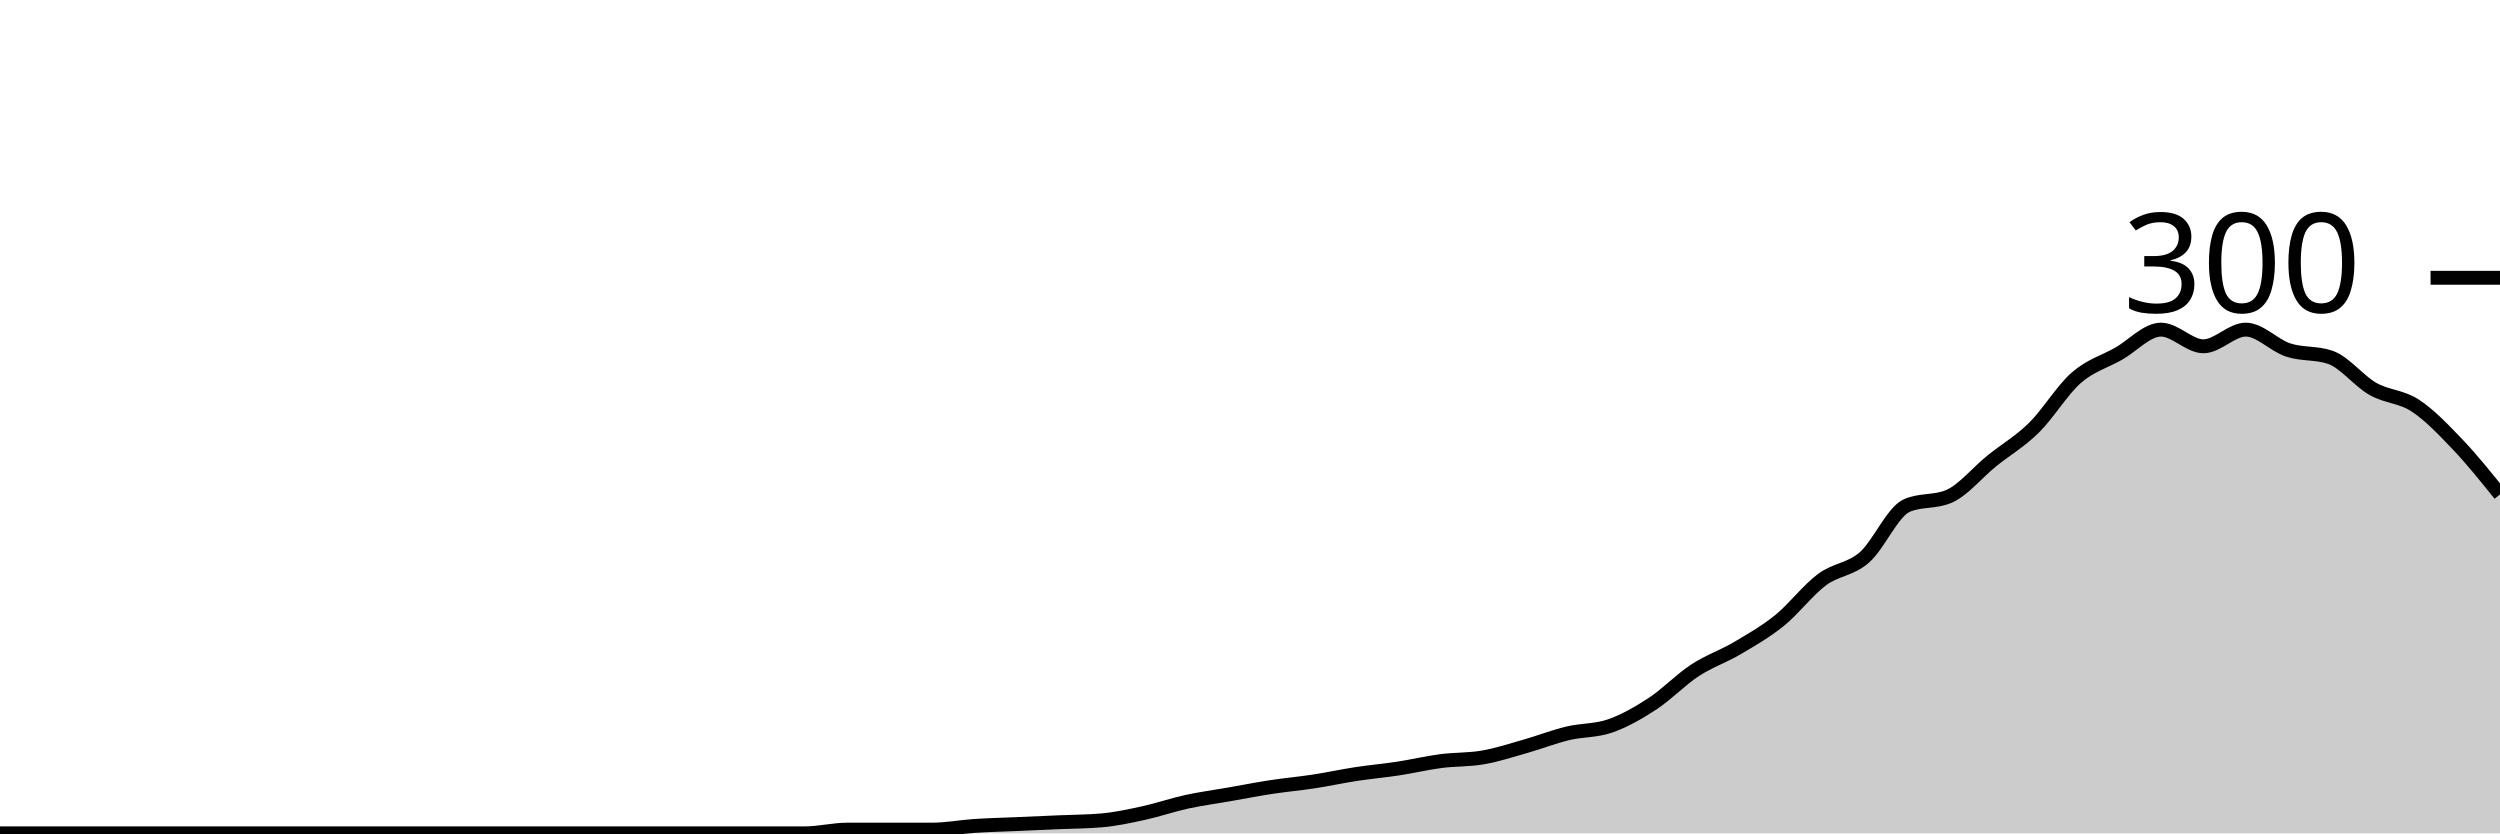
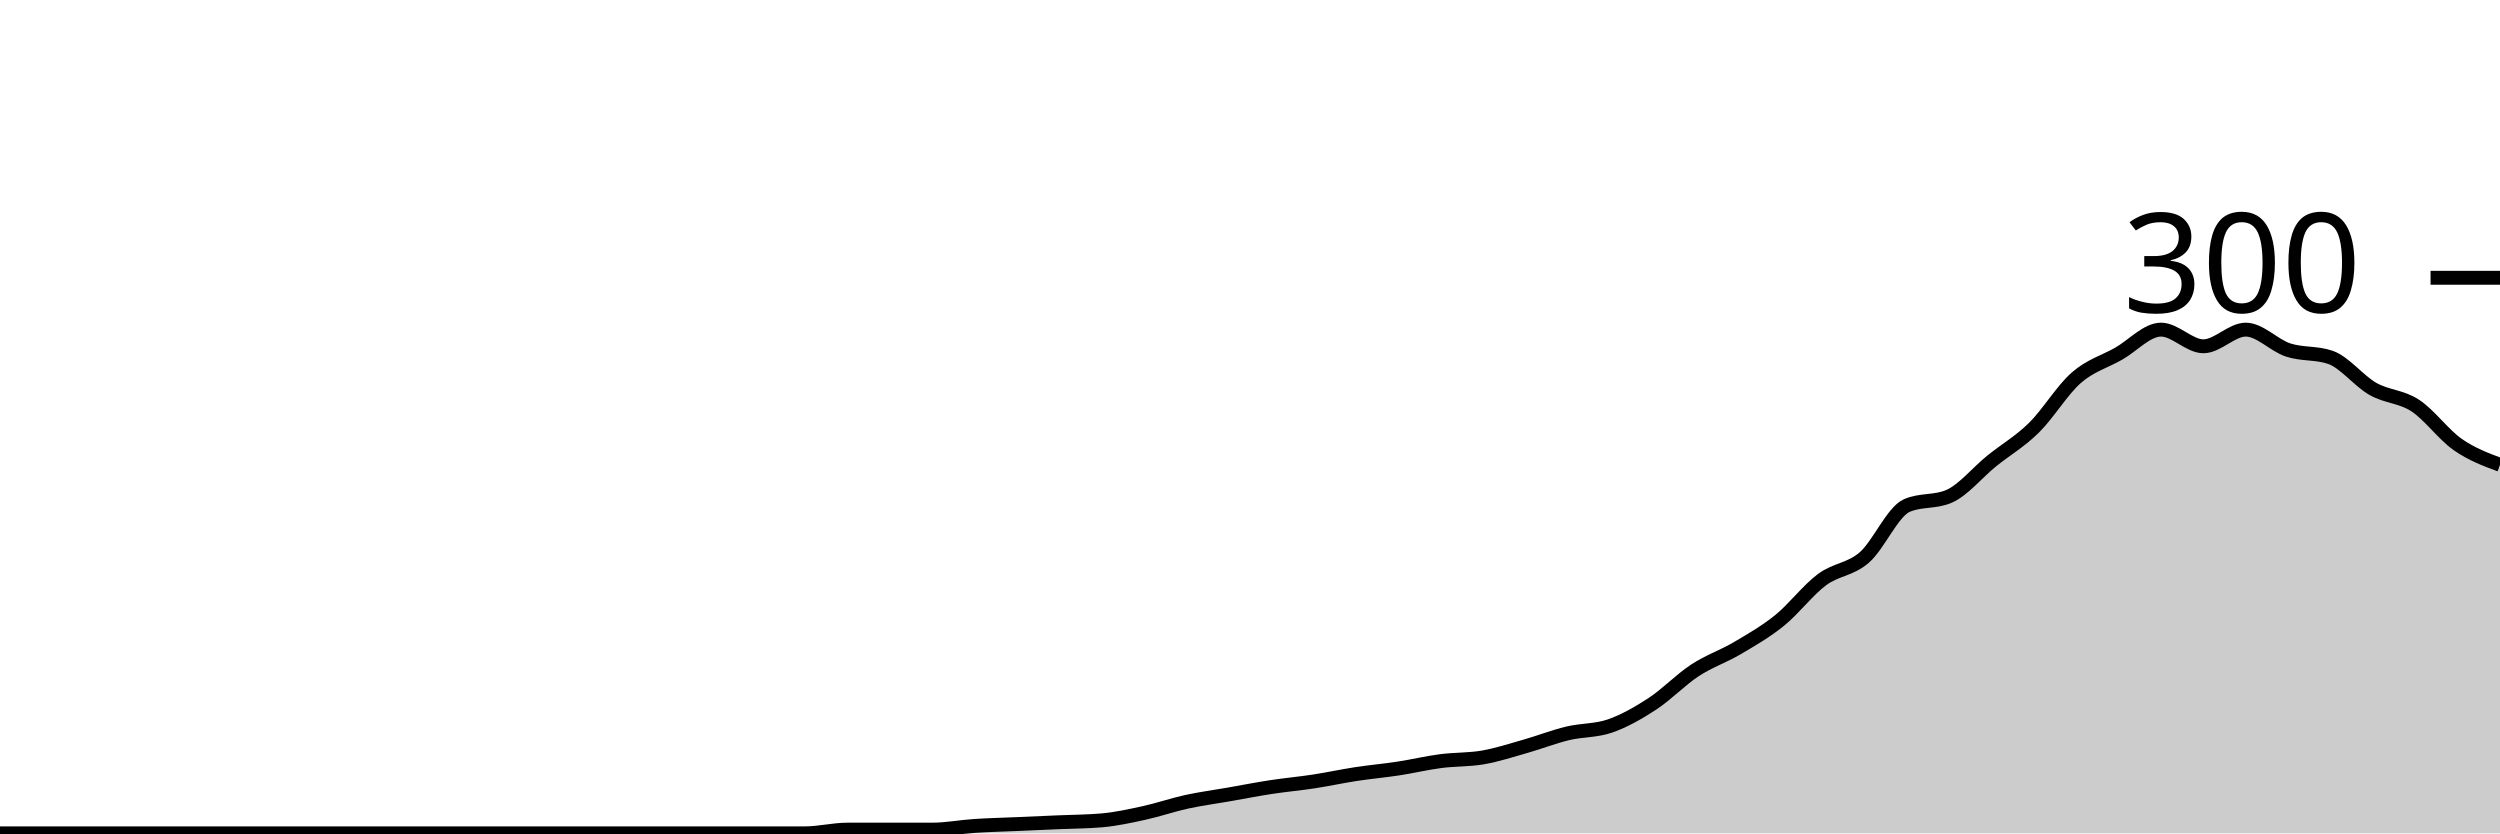
<svg xmlns="http://www.w3.org/2000/svg" viewBox="0 0 180 60">
  <g transform="translate(0,20)">
-     <path class="area" fill="rgba(0, 0, 0, 0.2)" d="M0,40C1.017,40,2.034,40,3.051,40C4.068,40,5.085,40,6.102,40C7.119,40,8.136,40,9.153,40C10.169,40,11.186,40,12.203,40C13.22,40,14.237,40,15.254,40C16.271,40,17.288,40,18.305,40C19.322,40,20.339,40,21.356,40C22.373,40,23.39,40,24.407,40C25.424,40,26.441,40,27.458,40C28.475,40,29.492,40,30.508,40C31.525,40,32.542,40,33.559,40C34.576,40,35.593,40,36.61,40C37.627,40,38.644,40,39.661,40C40.678,40,41.695,40,42.712,40C43.729,40,44.746,40,45.763,40C46.78,40,47.797,40,48.814,40C49.831,40,50.847,40,51.864,40C52.881,40,53.898,40,54.915,40C55.932,40,56.949,40,57.966,40C58.983,40,60,39.733,61.017,39.733C62.034,39.733,63.051,39.733,64.068,39.733C65.085,39.733,66.102,39.733,67.119,39.733C68.136,39.733,69.153,39.533,70.169,39.467C71.186,39.4,72.203,39.378,73.22,39.333C74.237,39.289,75.254,39.244,76.271,39.2C77.288,39.156,78.305,39.156,79.322,39.067C80.339,38.978,81.356,38.756,82.373,38.533C83.39,38.311,84.407,37.956,85.424,37.733C86.441,37.511,87.458,37.378,88.475,37.2C89.492,37.022,90.508,36.822,91.525,36.667C92.542,36.511,93.559,36.422,94.576,36.267C95.593,36.111,96.61,35.889,97.627,35.733C98.644,35.578,99.661,35.489,100.678,35.333C101.695,35.178,102.712,34.933,103.729,34.8C104.746,34.667,105.763,34.711,106.78,34.533C107.797,34.356,108.814,34.022,109.831,33.733C110.847,33.444,111.864,33.044,112.881,32.8C113.898,32.556,114.915,32.622,115.932,32.267C116.949,31.911,117.966,31.333,118.983,30.667C120,30,121.017,28.933,122.034,28.267C123.051,27.6,124.068,27.267,125.085,26.667C126.102,26.067,127.119,25.489,128.136,24.667C129.153,23.844,130.169,22.489,131.186,21.733C132.203,20.978,133.22,21.022,134.237,20.133C135.254,19.244,136.271,16.844,137.288,16.4C138.305,15.956,139.322,16.178,140.339,15.733C141.356,15.289,142.373,14.022,143.39,13.2C144.407,12.378,145.424,11.8,146.441,10.8C147.458,9.8,148.475,8.089,149.492,7.2C150.508,6.311,151.525,6.044,152.542,5.467C153.559,4.889,154.576,3.733,155.593,3.733C156.61,3.733,157.627,4.933,158.644,4.933C159.661,4.933,160.678,3.733,161.695,3.733C162.712,3.733,163.729,4.867,164.746,5.2C165.763,5.533,166.78,5.378,167.797,5.733C168.814,6.089,169.831,7.422,170.847,8C171.864,8.578,172.881,8.533,173.898,9.2C174.915,9.867,175.932,10.933,176.949,12C177.966,13.067,178.983,14.333,180,15.6L180,40C178.983,40,177.966,40,176.949,40C175.932,40,174.915,40,173.898,40C172.881,40,171.864,40,170.847,40C169.831,40,168.814,40,167.797,40C166.78,40,165.763,40,164.746,40C163.729,40,162.712,40,161.695,40C160.678,40,159.661,40,158.644,40C157.627,40,156.61,40,155.593,40C154.576,40,153.559,40,152.542,40C151.525,40,150.508,40,149.492,40C148.475,40,147.458,40,146.441,40C145.424,40,144.407,40,143.39,40C142.373,40,141.356,40,140.339,40C139.322,40,138.305,40,137.288,40C136.271,40,135.254,40,134.237,40C133.22,40,132.203,40,131.186,40C130.169,40,129.153,40,128.136,40C127.119,40,126.102,40,125.085,40C124.068,40,123.051,40,122.034,40C121.017,40,120,40,118.983,40C117.966,40,116.949,40,115.932,40C114.915,40,113.898,40,112.881,40C111.864,40,110.847,40,109.831,40C108.814,40,107.797,40,106.78,40C105.763,40,104.746,40,103.729,40C102.712,40,101.695,40,100.678,40C99.661,40,98.644,40,97.627,40C96.61,40,95.593,40,94.576,40C93.559,40,92.542,40,91.525,40C90.508,40,89.492,40,88.475,40C87.458,40,86.441,40,85.424,40C84.407,40,83.39,40,82.373,40C81.356,40,80.339,40,79.322,40C78.305,40,77.288,40,76.271,40C75.254,40,74.237,40,73.22,40C72.203,40,71.186,40,70.169,40C69.153,40,68.136,40,67.119,40C66.102,40,65.085,40,64.068,40C63.051,40,62.034,40,61.017,40C60,40,58.983,40,57.966,40C56.949,40,55.932,40,54.915,40C53.898,40,52.881,40,51.864,40C50.847,40,49.831,40,48.814,40C47.797,40,46.78,40,45.763,40C44.746,40,43.729,40,42.712,40C41.695,40,40.678,40,39.661,40C38.644,40,37.627,40,36.61,40C35.593,40,34.576,40,33.559,40C32.542,40,31.525,40,30.508,40C29.492,40,28.475,40,27.458,40C26.441,40,25.424,40,24.407,40C23.39,40,22.373,40,21.356,40C20.339,40,19.322,40,18.305,40C17.288,40,16.271,40,15.254,40C14.237,40,13.22,40,12.203,40C11.186,40,10.169,40,9.153,40C8.136,40,7.119,40,6.102,40C5.085,40,4.068,40,3.051,40C2.034,40,1.017,40,0,40Z" />
-     <path class="line" stroke="black" fill="none" d="M0,40C1.017,40,2.034,40,3.051,40C4.068,40,5.085,40,6.102,40C7.119,40,8.136,40,9.153,40C10.169,40,11.186,40,12.203,40C13.22,40,14.237,40,15.254,40C16.271,40,17.288,40,18.305,40C19.322,40,20.339,40,21.356,40C22.373,40,23.39,40,24.407,40C25.424,40,26.441,40,27.458,40C28.475,40,29.492,40,30.508,40C31.525,40,32.542,40,33.559,40C34.576,40,35.593,40,36.61,40C37.627,40,38.644,40,39.661,40C40.678,40,41.695,40,42.712,40C43.729,40,44.746,40,45.763,40C46.78,40,47.797,40,48.814,40C49.831,40,50.847,40,51.864,40C52.881,40,53.898,40,54.915,40C55.932,40,56.949,40,57.966,40C58.983,40,60,39.733,61.017,39.733C62.034,39.733,63.051,39.733,64.068,39.733C65.085,39.733,66.102,39.733,67.119,39.733C68.136,39.733,69.153,39.533,70.169,39.467C71.186,39.4,72.203,39.378,73.22,39.333C74.237,39.289,75.254,39.244,76.271,39.2C77.288,39.156,78.305,39.156,79.322,39.067C80.339,38.978,81.356,38.756,82.373,38.533C83.39,38.311,84.407,37.956,85.424,37.733C86.441,37.511,87.458,37.378,88.475,37.2C89.492,37.022,90.508,36.822,91.525,36.667C92.542,36.511,93.559,36.422,94.576,36.267C95.593,36.111,96.61,35.889,97.627,35.733C98.644,35.578,99.661,35.489,100.678,35.333C101.695,35.178,102.712,34.933,103.729,34.8C104.746,34.667,105.763,34.711,106.78,34.533C107.797,34.356,108.814,34.022,109.831,33.733C110.847,33.444,111.864,33.044,112.881,32.8C113.898,32.556,114.915,32.622,115.932,32.267C116.949,31.911,117.966,31.333,118.983,30.667C120,30,121.017,28.933,122.034,28.267C123.051,27.6,124.068,27.267,125.085,26.667C126.102,26.067,127.119,25.489,128.136,24.667C129.153,23.844,130.169,22.489,131.186,21.733C132.203,20.978,133.22,21.022,134.237,20.133C135.254,19.244,136.271,16.844,137.288,16.4C138.305,15.956,139.322,16.178,140.339,15.733C141.356,15.289,142.373,14.022,143.39,13.2C144.407,12.378,145.424,11.8,146.441,10.8C147.458,9.8,148.475,8.089,149.492,7.2C150.508,6.311,151.525,6.044,152.542,5.467C153.559,4.889,154.576,3.733,155.593,3.733C156.61,3.733,157.627,4.933,158.644,4.933C159.661,4.933,160.678,3.733,161.695,3.733C162.712,3.733,163.729,4.867,164.746,5.2C165.763,5.533,166.78,5.378,167.797,5.733C168.814,6.089,169.831,7.422,170.847,8C171.864,8.578,172.881,8.533,173.898,9.2C174.915,9.867,175.932,10.933,176.949,12C177.966,13.067,178.983,14.333,180,15.6" />
+     <path class="area" fill="rgba(0, 0, 0, 0.2)" d="M0,40C1.017,40,2.034,40,3.051,40C4.068,40,5.085,40,6.102,40C7.119,40,8.136,40,9.153,40C10.169,40,11.186,40,12.203,40C13.22,40,14.237,40,15.254,40C16.271,40,17.288,40,18.305,40C19.322,40,20.339,40,21.356,40C22.373,40,23.39,40,24.407,40C25.424,40,26.441,40,27.458,40C28.475,40,29.492,40,30.508,40C31.525,40,32.542,40,33.559,40C34.576,40,35.593,40,36.61,40C37.627,40,38.644,40,39.661,40C40.678,40,41.695,40,42.712,40C43.729,40,44.746,40,45.763,40C46.78,40,47.797,40,48.814,40C49.831,40,50.847,40,51.864,40C52.881,40,53.898,40,54.915,40C55.932,40,56.949,40,57.966,40C58.983,40,60,39.733,61.017,39.733C62.034,39.733,63.051,39.733,64.068,39.733C65.085,39.733,66.102,39.733,67.119,39.733C68.136,39.733,69.153,39.533,70.169,39.467C71.186,39.4,72.203,39.378,73.22,39.333C74.237,39.289,75.254,39.244,76.271,39.2C77.288,39.156,78.305,39.156,79.322,39.067C80.339,38.978,81.356,38.756,82.373,38.533C83.39,38.311,84.407,37.956,85.424,37.733C86.441,37.511,87.458,37.378,88.475,37.2C89.492,37.022,90.508,36.822,91.525,36.667C92.542,36.511,93.559,36.422,94.576,36.267C95.593,36.111,96.61,35.889,97.627,35.733C98.644,35.578,99.661,35.489,100.678,35.333C101.695,35.178,102.712,34.933,103.729,34.8C104.746,34.667,105.763,34.711,106.78,34.533C107.797,34.356,108.814,34.022,109.831,33.733C110.847,33.444,111.864,33.044,112.881,32.8C113.898,32.556,114.915,32.622,115.932,32.267C116.949,31.911,117.966,31.333,118.983,30.667C120,30,121.017,28.933,122.034,28.267C123.051,27.6,124.068,27.267,125.085,26.667C126.102,26.067,127.119,25.489,128.136,24.667C129.153,23.844,130.169,22.489,131.186,21.733C132.203,20.978,133.22,21.022,134.237,20.133C135.254,19.244,136.271,16.844,137.288,16.4C138.305,15.956,139.322,16.178,140.339,15.733C141.356,15.289,142.373,14.022,143.39,13.2C144.407,12.378,145.424,11.8,146.441,10.8C147.458,9.8,148.475,8.089,149.492,7.2C150.508,6.311,151.525,6.044,152.542,5.467C153.559,4.889,154.576,3.733,155.593,3.733C156.61,3.733,157.627,4.933,158.644,4.933C159.661,4.933,160.678,3.733,161.695,3.733C162.712,3.733,163.729,4.867,164.746,5.2C165.763,5.533,166.78,5.378,167.797,5.733C168.814,6.089,169.831,7.422,170.847,8C171.864,8.578,172.881,8.533,173.898,9.2C174.915,9.867,175.932,11.289,176.949,12C177.966,12.711,178.983,13.089,180,13.467L180,40C178.983,40,177.966,40,176.949,40C175.932,40,174.915,40,173.898,40C172.881,40,171.864,40,170.847,40C169.831,40,168.814,40,167.797,40C166.78,40,165.763,40,164.746,40C163.729,40,162.712,40,161.695,40C160.678,40,159.661,40,158.644,40C157.627,40,156.61,40,155.593,40C154.576,40,153.559,40,152.542,40C151.525,40,150.508,40,149.492,40C148.475,40,147.458,40,146.441,40C145.424,40,144.407,40,143.39,40C142.373,40,141.356,40,140.339,40C139.322,40,138.305,40,137.288,40C136.271,40,135.254,40,134.237,40C133.22,40,132.203,40,131.186,40C130.169,40,129.153,40,128.136,40C127.119,40,126.102,40,125.085,40C124.068,40,123.051,40,122.034,40C121.017,40,120,40,118.983,40C117.966,40,116.949,40,115.932,40C114.915,40,113.898,40,112.881,40C111.864,40,110.847,40,109.831,40C108.814,40,107.797,40,106.78,40C105.763,40,104.746,40,103.729,40C102.712,40,101.695,40,100.678,40C99.661,40,98.644,40,97.627,40C96.61,40,95.593,40,94.576,40C93.559,40,92.542,40,91.525,40C90.508,40,89.492,40,88.475,40C87.458,40,86.441,40,85.424,40C84.407,40,83.39,40,82.373,40C81.356,40,80.339,40,79.322,40C78.305,40,77.288,40,76.271,40C75.254,40,74.237,40,73.22,40C72.203,40,71.186,40,70.169,40C69.153,40,68.136,40,67.119,40C66.102,40,65.085,40,64.068,40C63.051,40,62.034,40,61.017,40C60,40,58.983,40,57.966,40C56.949,40,55.932,40,54.915,40C53.898,40,52.881,40,51.864,40C50.847,40,49.831,40,48.814,40C47.797,40,46.78,40,45.763,40C44.746,40,43.729,40,42.712,40C41.695,40,40.678,40,39.661,40C38.644,40,37.627,40,36.61,40C35.593,40,34.576,40,33.559,40C32.542,40,31.525,40,30.508,40C29.492,40,28.475,40,27.458,40C26.441,40,25.424,40,24.407,40C23.39,40,22.373,40,21.356,40C20.339,40,19.322,40,18.305,40C17.288,40,16.271,40,15.254,40C14.237,40,13.22,40,12.203,40C11.186,40,10.169,40,9.153,40C8.136,40,7.119,40,6.102,40C5.085,40,4.068,40,3.051,40C2.034,40,1.017,40,0,40Z" />
+     <path class="line" stroke="black" fill="none" d="M0,40C1.017,40,2.034,40,3.051,40C4.068,40,5.085,40,6.102,40C7.119,40,8.136,40,9.153,40C10.169,40,11.186,40,12.203,40C13.22,40,14.237,40,15.254,40C16.271,40,17.288,40,18.305,40C19.322,40,20.339,40,21.356,40C22.373,40,23.39,40,24.407,40C25.424,40,26.441,40,27.458,40C28.475,40,29.492,40,30.508,40C31.525,40,32.542,40,33.559,40C34.576,40,35.593,40,36.61,40C37.627,40,38.644,40,39.661,40C40.678,40,41.695,40,42.712,40C43.729,40,44.746,40,45.763,40C46.78,40,47.797,40,48.814,40C49.831,40,50.847,40,51.864,40C52.881,40,53.898,40,54.915,40C55.932,40,56.949,40,57.966,40C58.983,40,60,39.733,61.017,39.733C62.034,39.733,63.051,39.733,64.068,39.733C65.085,39.733,66.102,39.733,67.119,39.733C68.136,39.733,69.153,39.533,70.169,39.467C71.186,39.4,72.203,39.378,73.22,39.333C74.237,39.289,75.254,39.244,76.271,39.2C77.288,39.156,78.305,39.156,79.322,39.067C80.339,38.978,81.356,38.756,82.373,38.533C83.39,38.311,84.407,37.956,85.424,37.733C86.441,37.511,87.458,37.378,88.475,37.2C89.492,37.022,90.508,36.822,91.525,36.667C92.542,36.511,93.559,36.422,94.576,36.267C95.593,36.111,96.61,35.889,97.627,35.733C98.644,35.578,99.661,35.489,100.678,35.333C101.695,35.178,102.712,34.933,103.729,34.8C104.746,34.667,105.763,34.711,106.78,34.533C107.797,34.356,108.814,34.022,109.831,33.733C110.847,33.444,111.864,33.044,112.881,32.8C113.898,32.556,114.915,32.622,115.932,32.267C116.949,31.911,117.966,31.333,118.983,30.667C120,30,121.017,28.933,122.034,28.267C123.051,27.6,124.068,27.267,125.085,26.667C126.102,26.067,127.119,25.489,128.136,24.667C129.153,23.844,130.169,22.489,131.186,21.733C132.203,20.978,133.22,21.022,134.237,20.133C135.254,19.244,136.271,16.844,137.288,16.4C138.305,15.956,139.322,16.178,140.339,15.733C141.356,15.289,142.373,14.022,143.39,13.2C144.407,12.378,145.424,11.8,146.441,10.8C147.458,9.8,148.475,8.089,149.492,7.2C150.508,6.311,151.525,6.044,152.542,5.467C153.559,4.889,154.576,3.733,155.593,3.733C156.61,3.733,157.627,4.933,158.644,4.933C159.661,4.933,160.678,3.733,161.695,3.733C162.712,3.733,163.729,4.867,164.746,5.2C165.763,5.533,166.78,5.378,167.797,5.733C168.814,6.089,169.831,7.422,170.847,8C171.864,8.578,172.881,8.533,173.898,9.2C174.915,9.867,175.932,11.289,176.949,12C177.966,12.711,178.983,13.089,180,13.467" />
    <path class="axis-ceiling" stroke-width="1" stroke="black" fill="none" d="M175,0L180,0" />
    <text class="axis-ceiling-label" font-family="sans-serif" text-anchor="end" font-size="10px" x="170" y="2.5">300</text>
  </g>
</svg>
